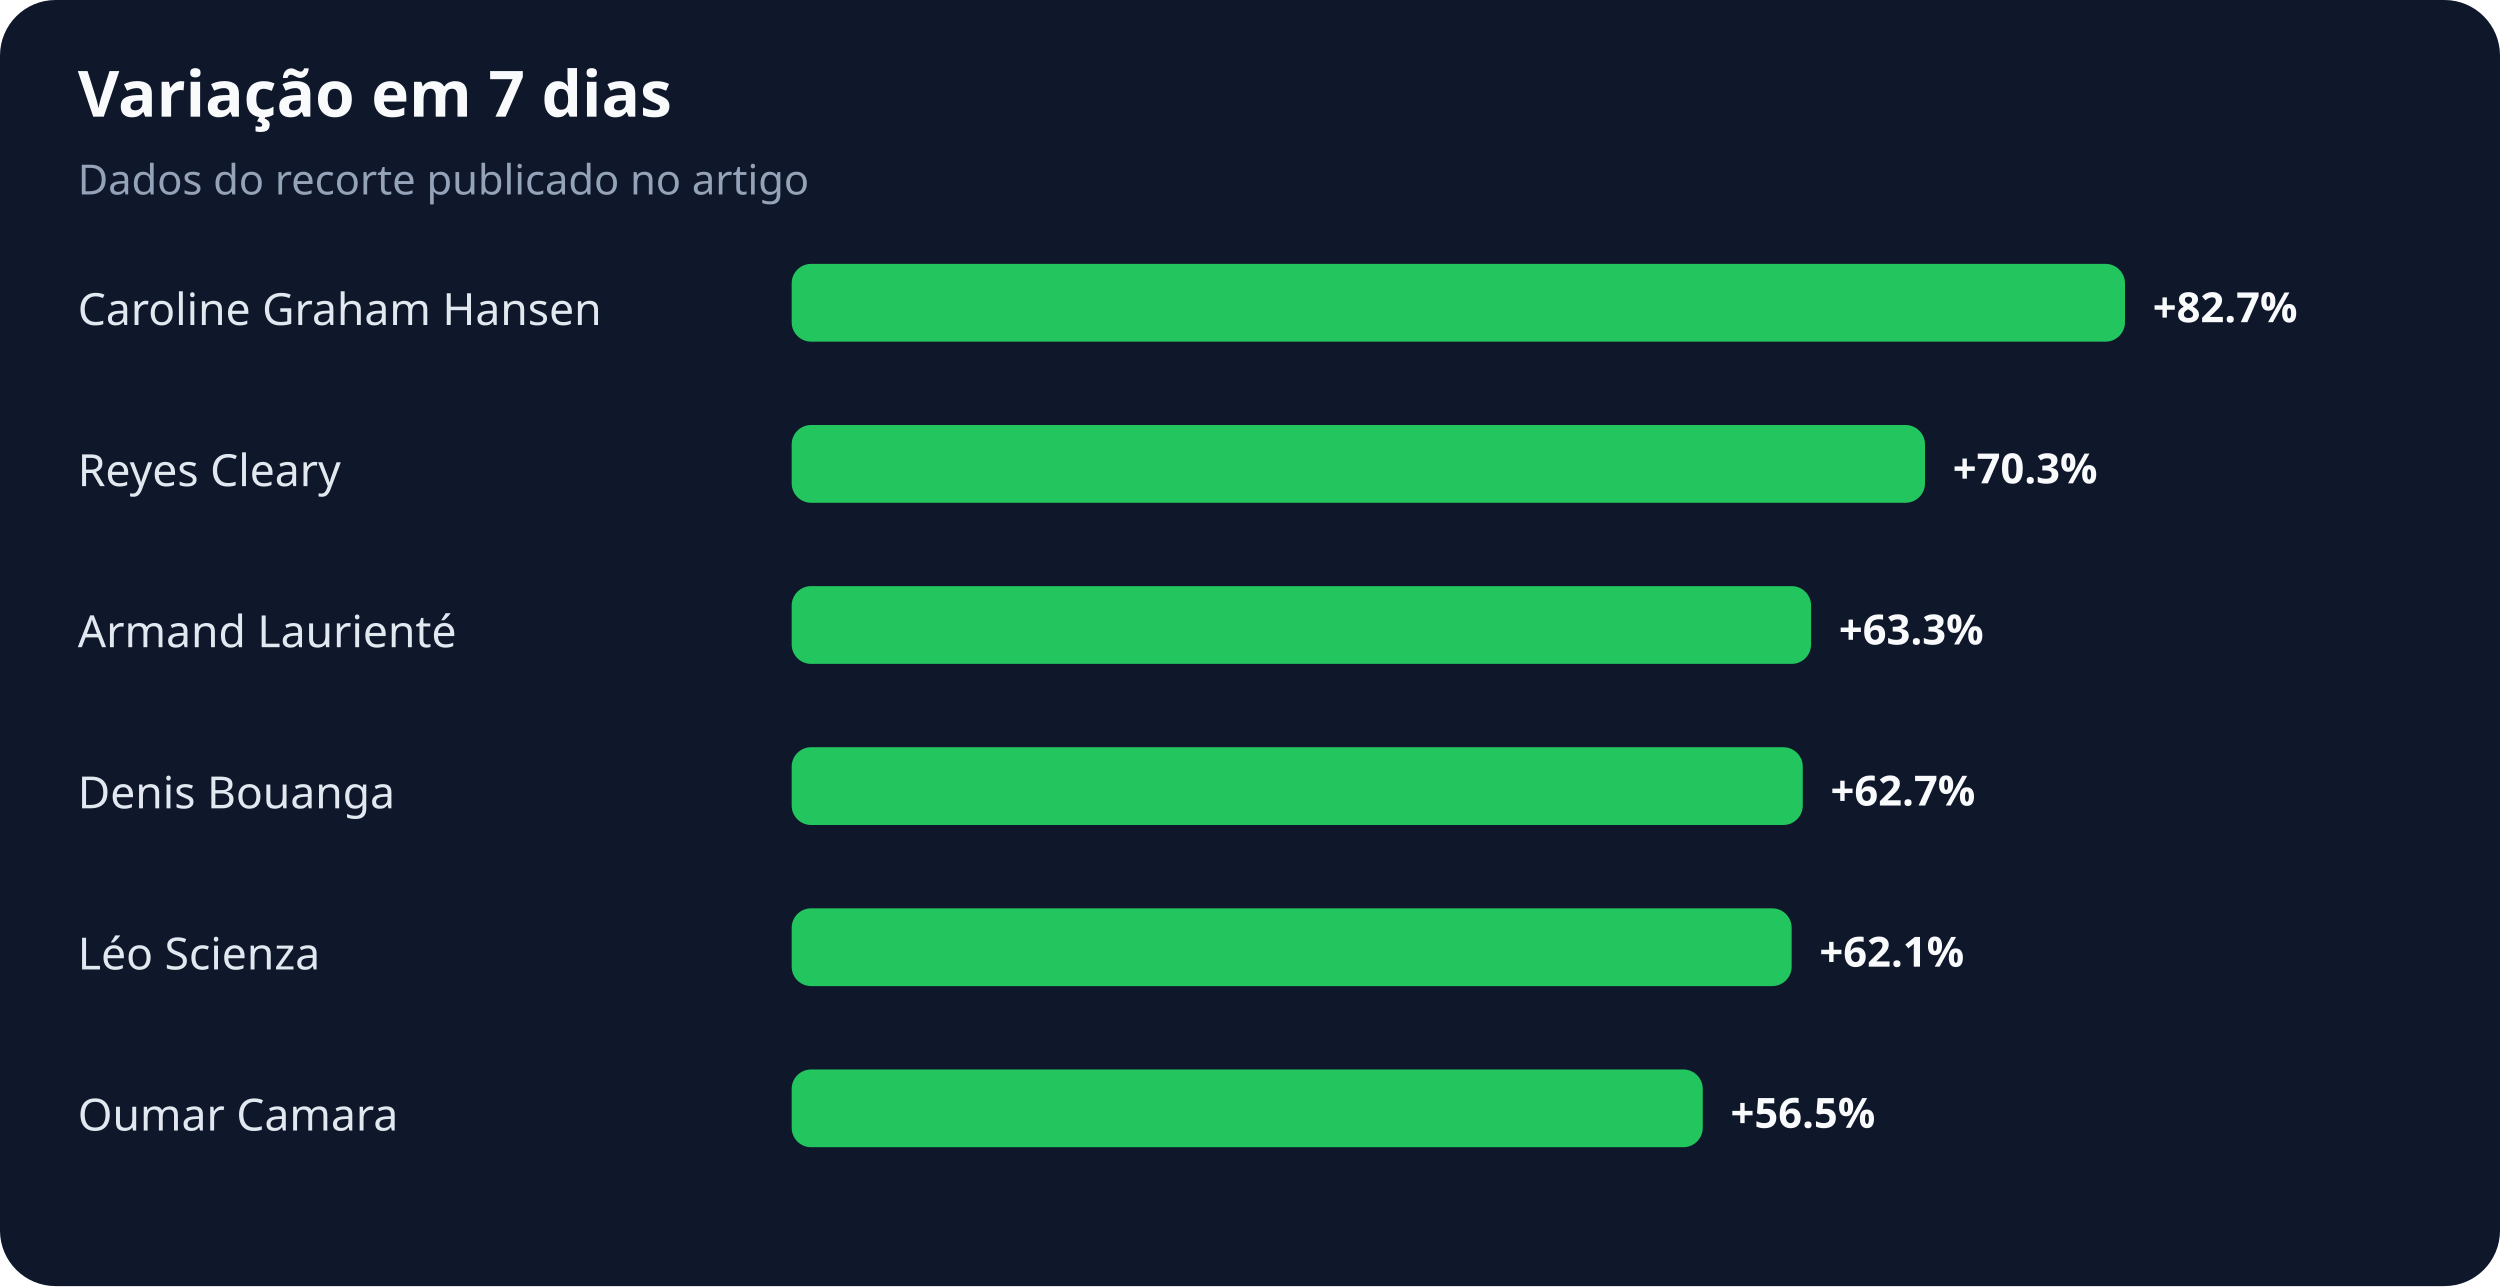
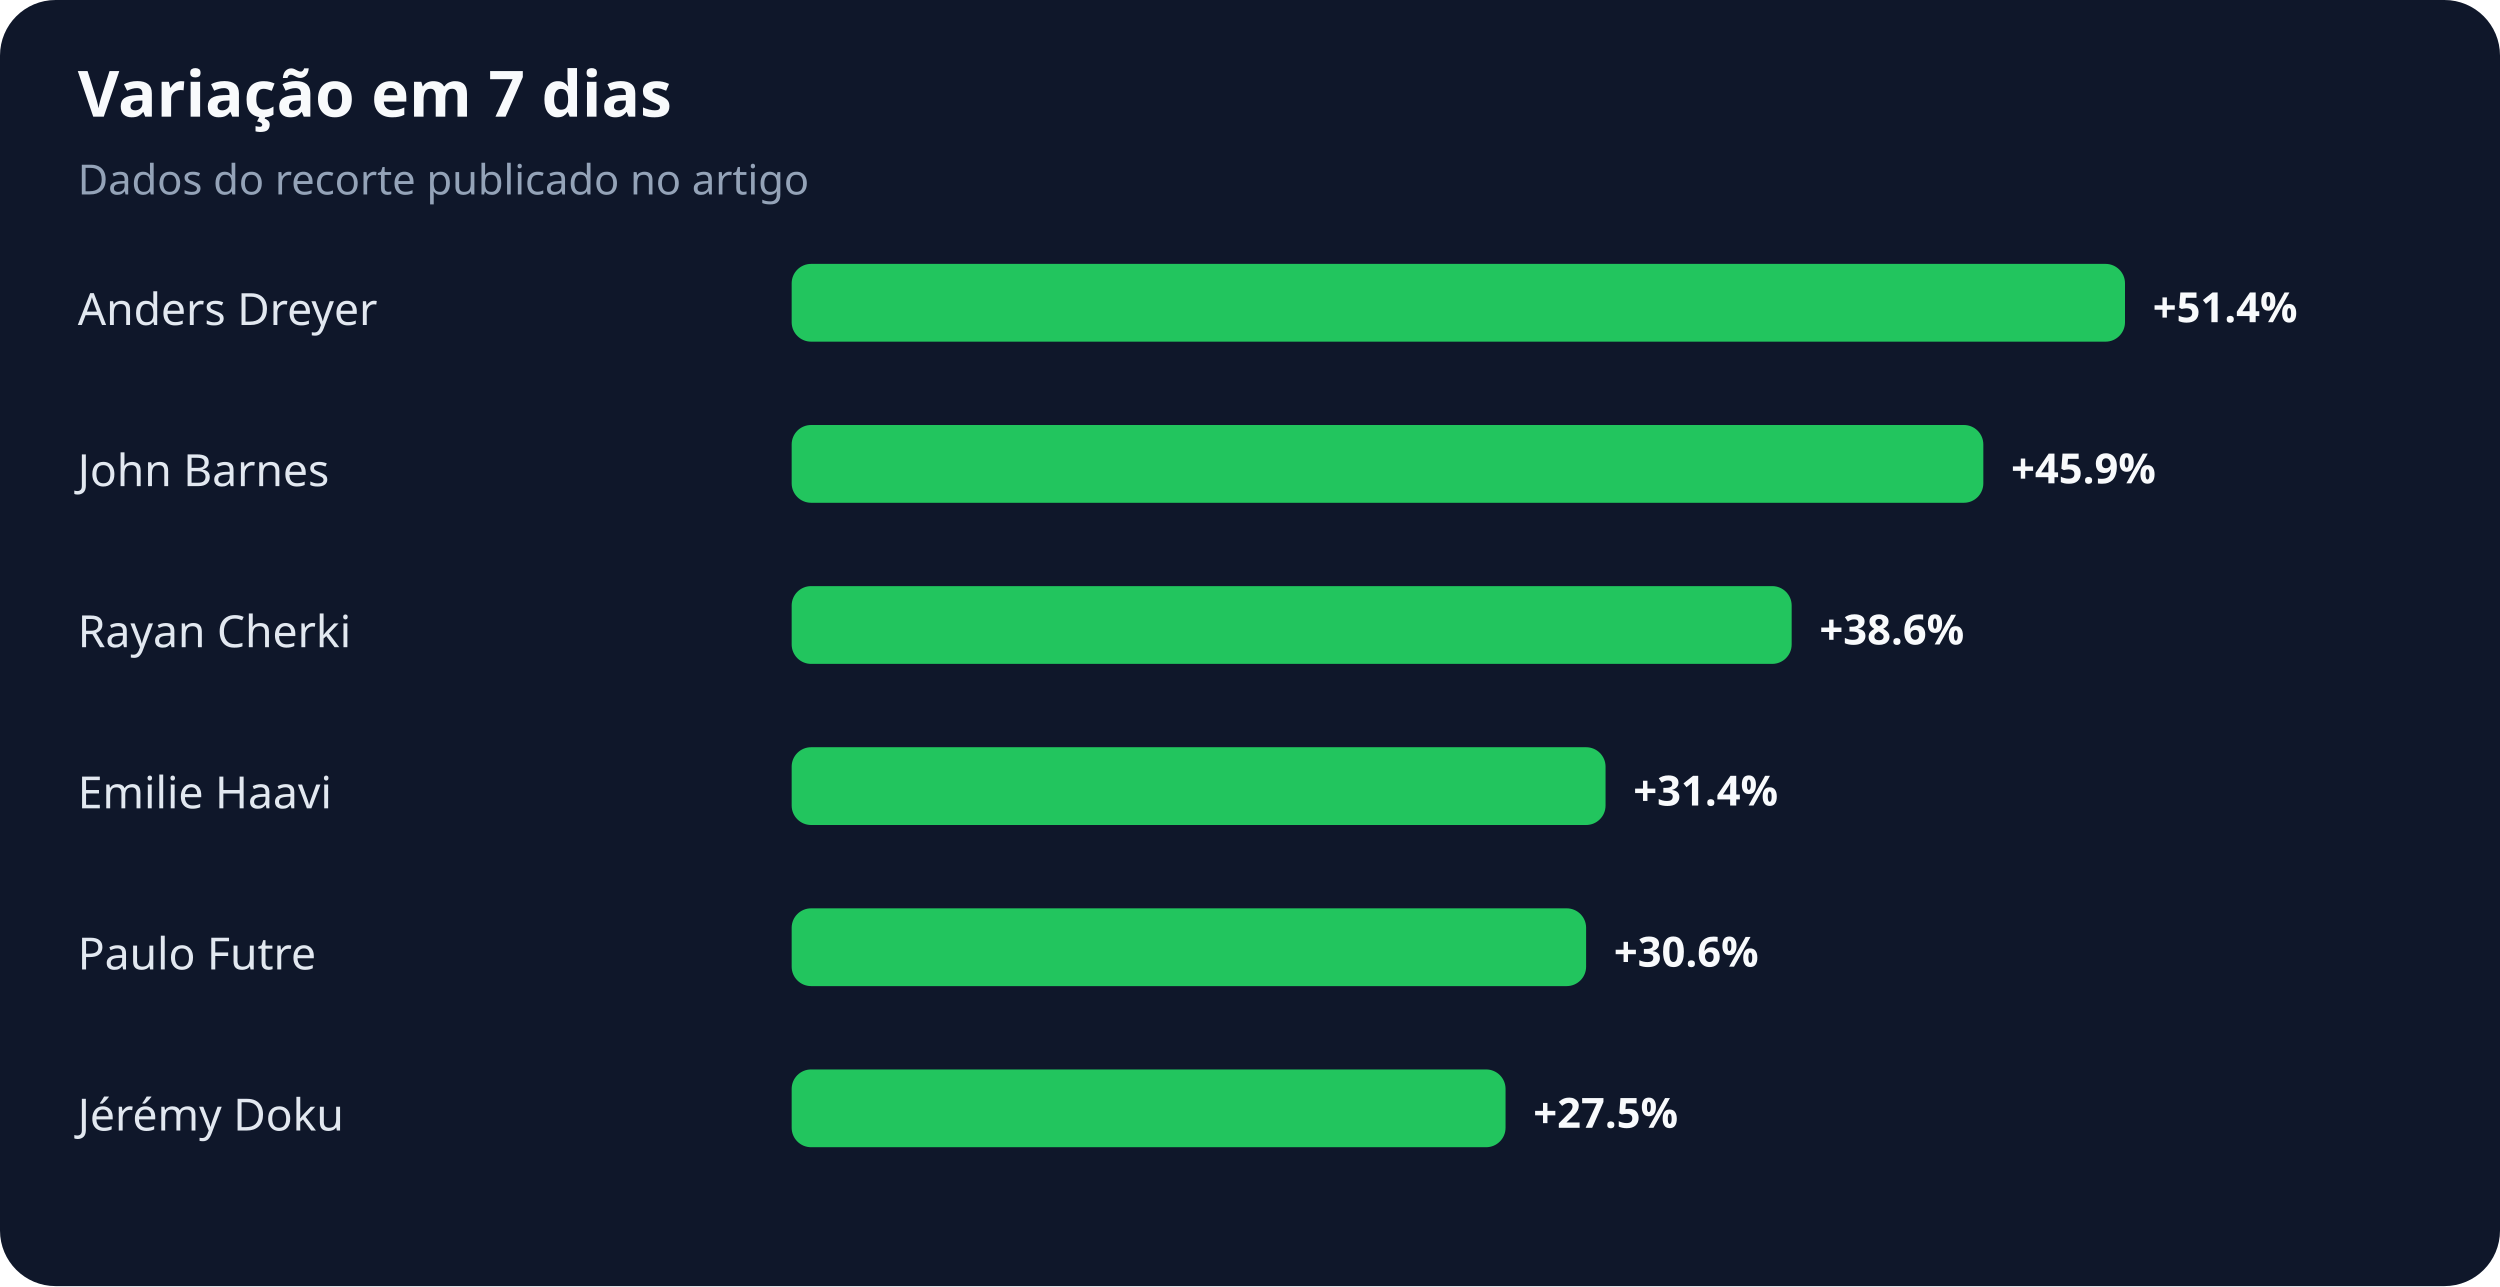
<svg xmlns="http://www.w3.org/2000/svg" width="900" height="463" viewBox="0 0 900 463" role="img" aria-labelledby="title desc">
  <rect width="100%" height="100%" rx="20" fill="#0f172a" />
  <text x="28" y="42" fill="#f8fafc" font-family="system-ui,sans-serif" font-size="23" font-weight="700">Variação em 7 dias</text>
  <text x="28" y="70" fill="#94a3b8" font-family="system-ui,sans-serif" font-size="15">Dados do recorte publicado no artigo</text>
-   <text x="28" y="117" fill="#e2e8f0" font-family="system-ui,sans-serif" font-size="16">Caroline Graham Hansen</text>
+   <text x="28" y="117" fill="#e2e8f0" font-family="system-ui,sans-serif" font-size="16">Anders Dreyer</text>
  <rect x="285" y="95" width="480" height="28" rx="7" fill="#22c55e" />
-   <text x="775" y="116" fill="#f8fafc" font-family="system-ui,sans-serif" font-size="15" font-weight="700">+82.7%</text>
-   <text x="28" y="175" fill="#e2e8f0" font-family="system-ui,sans-serif" font-size="16">Reyes Cleary</text>
-   <rect x="285" y="153" width="408" height="28" rx="7" fill="#22c55e" />
-   <text x="703" y="174" fill="#f8fafc" font-family="system-ui,sans-serif" font-size="15" font-weight="700">+70.3%</text>
-   <text x="28" y="233" fill="#e2e8f0" font-family="system-ui,sans-serif" font-size="16">Armand Laurienté</text>
-   <rect x="285" y="211" width="367" height="28" rx="7" fill="#22c55e" />
-   <text x="662" y="232" fill="#f8fafc" font-family="system-ui,sans-serif" font-size="15" font-weight="700">+63.3%</text>
-   <text x="28" y="291" fill="#e2e8f0" font-family="system-ui,sans-serif" font-size="16">Denis Bouanga</text>
-   <rect x="285" y="269" width="364" height="28" rx="7" fill="#22c55e" />
-   <text x="659" y="290" fill="#f8fafc" font-family="system-ui,sans-serif" font-size="15" font-weight="700">+62.7%</text>
-   <text x="28" y="349" fill="#e2e8f0" font-family="system-ui,sans-serif" font-size="16">Léo Scienza</text>
-   <rect x="285" y="327" width="360" height="28" rx="7" fill="#22c55e" />
-   <text x="655" y="348" fill="#f8fafc" font-family="system-ui,sans-serif" font-size="15" font-weight="700">+62.1%</text>
-   <text x="28" y="407" fill="#e2e8f0" font-family="system-ui,sans-serif" font-size="16">Oumar Camara</text>
-   <rect x="285" y="385" width="328" height="28" rx="7" fill="#22c55e" />
-   <text x="623" y="406" fill="#f8fafc" font-family="system-ui,sans-serif" font-size="15" font-weight="700">+56.5%</text>
+   <text x="775" y="116" fill="#f8fafc" font-family="system-ui,sans-serif" font-size="15" font-weight="700">+51.4%</text>
+   <text x="28" y="175" fill="#e2e8f0" font-family="system-ui,sans-serif" font-size="16">John Barnes</text>
+   <rect x="285" y="153" width="429" height="28" rx="7" fill="#22c55e" />
+   <text x="724" y="174" fill="#f8fafc" font-family="system-ui,sans-serif" font-size="15" font-weight="700">+45.9%</text>
+   <text x="28" y="233" fill="#e2e8f0" font-family="system-ui,sans-serif" font-size="16">Rayan Cherki</text>
+   <rect x="285" y="211" width="360" height="28" rx="7" fill="#22c55e" />
+   <text x="655" y="232" fill="#f8fafc" font-family="system-ui,sans-serif" font-size="15" font-weight="700">+38.6%</text>
+   <text x="28" y="291" fill="#e2e8f0" font-family="system-ui,sans-serif" font-size="16">Emilie Haavi</text>
+   <rect x="285" y="269" width="293" height="28" rx="7" fill="#22c55e" />
+   <text x="588" y="290" fill="#f8fafc" font-family="system-ui,sans-serif" font-size="15" font-weight="700">+31.4%</text>
+   <text x="28" y="349" fill="#e2e8f0" font-family="system-ui,sans-serif" font-size="16">Paulo Futre</text>
+   <rect x="285" y="327" width="286" height="28" rx="7" fill="#22c55e" />
+   <text x="581" y="348" fill="#f8fafc" font-family="system-ui,sans-serif" font-size="15" font-weight="700">+30.6%</text>
+   <text x="28" y="407" fill="#e2e8f0" font-family="system-ui,sans-serif" font-size="16">Jérémy Doku</text>
+   <rect x="285" y="385" width="257" height="28" rx="7" fill="#22c55e" />
+   <text x="552" y="406" fill="#f8fafc" font-family="system-ui,sans-serif" font-size="15" font-weight="700">+27.5%</text>
</svg>
